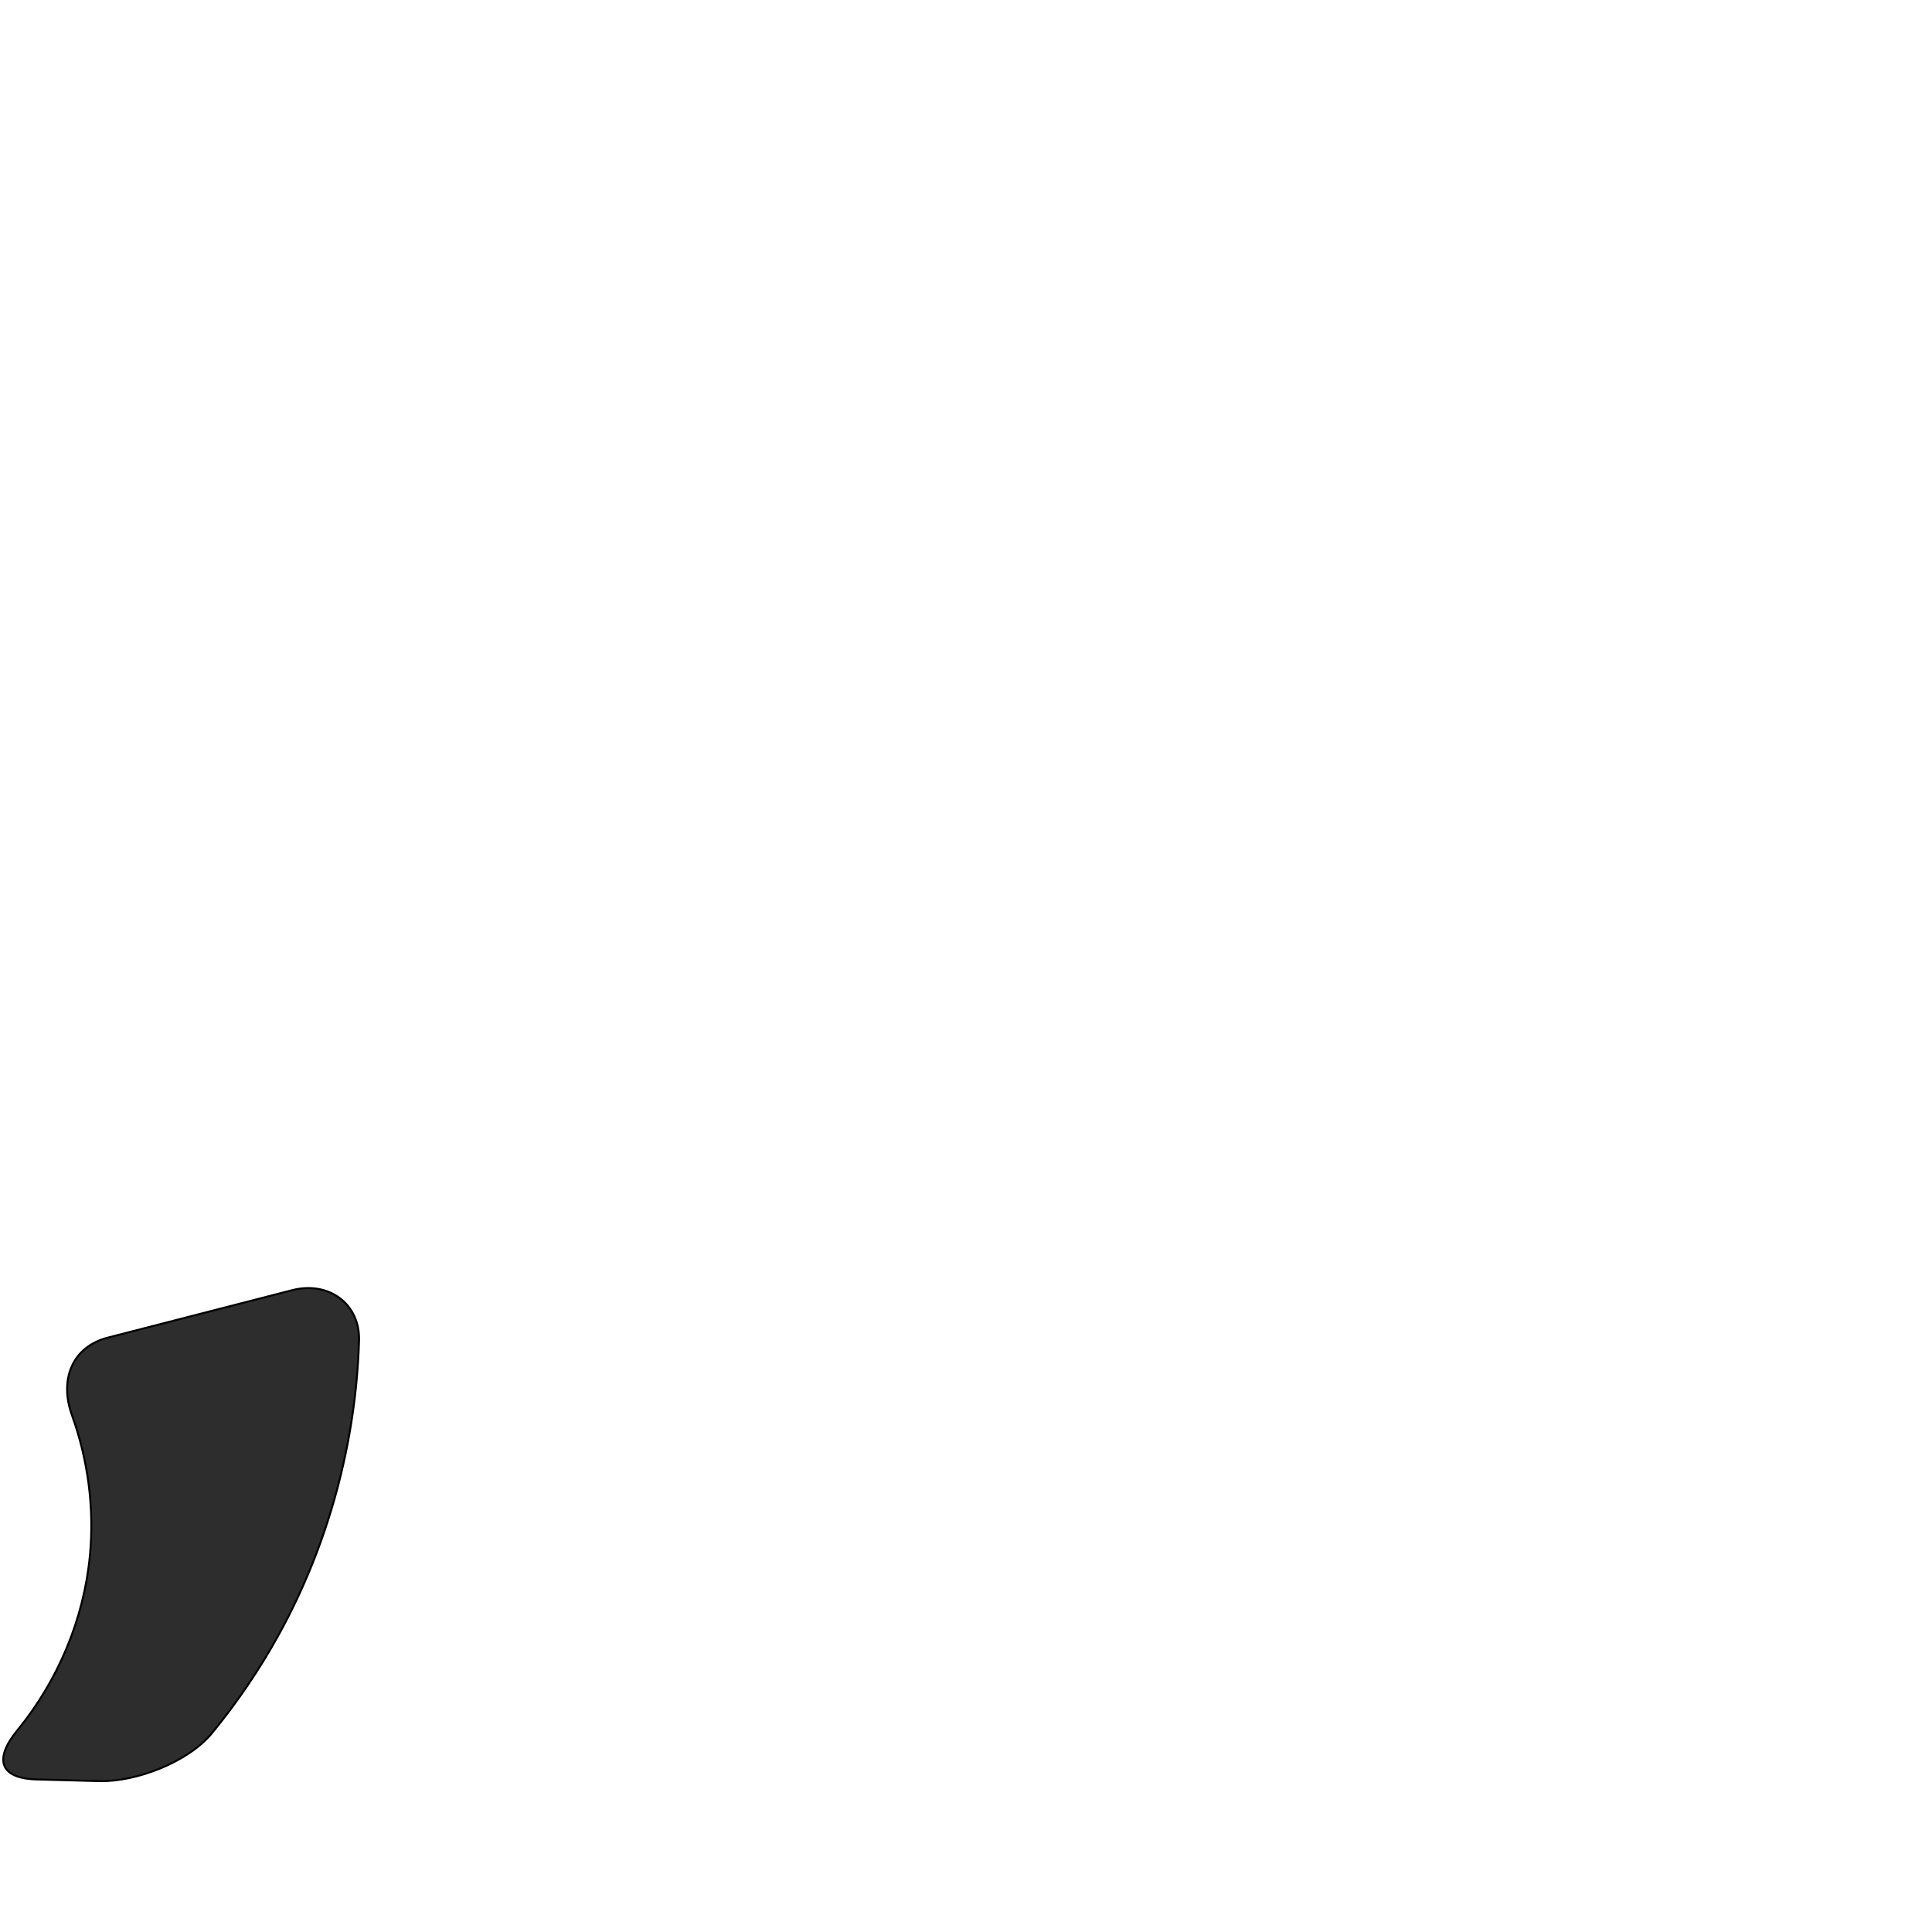
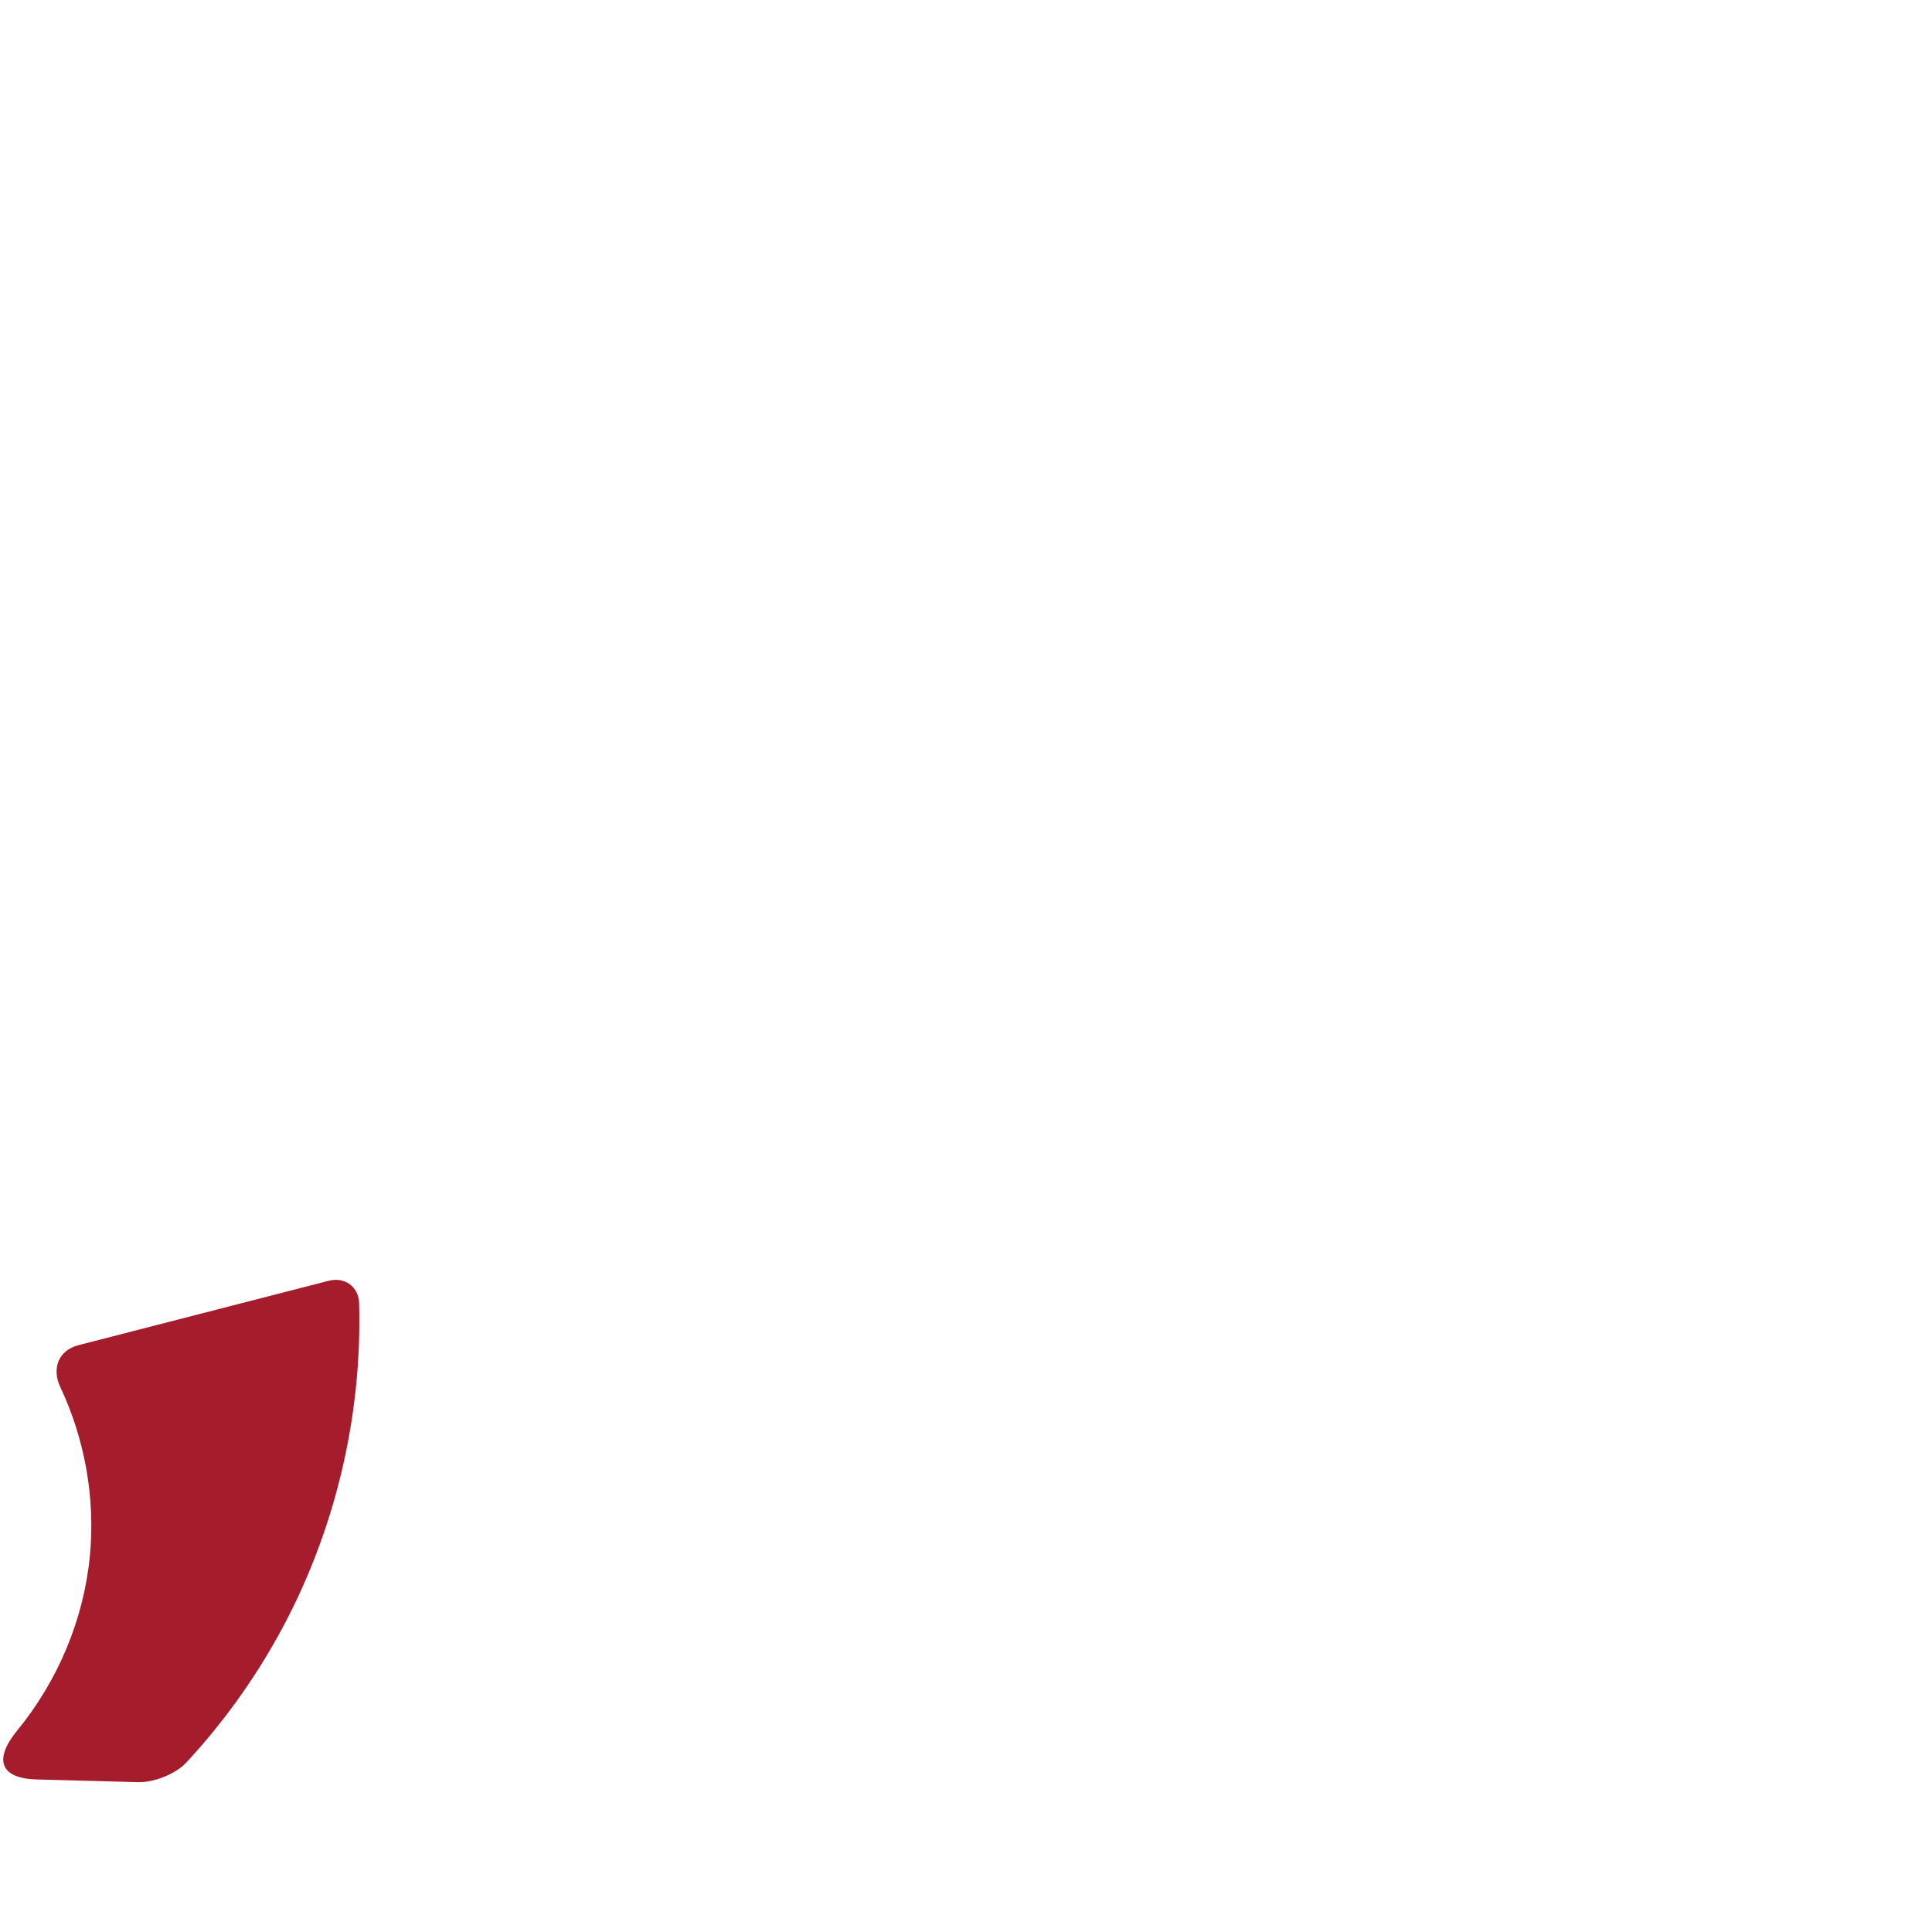
<svg xmlns="http://www.w3.org/2000/svg" xml:space="preserve" width="1000" height="1000" version="1.1" style="clip-rule:evenodd;fill-rule:evenodd;image-rendering:optimizeQuality;shape-rendering:geometricPrecision;text-rendering:geometricPrecision" viewBox="0 0 1000 1000" id="svg10">
  <defs id="defs4">
    <style type="text/css" id="style2">
   
    .fil0 {fill:#EF7F1A;fill-rule:nonzero}
   
  </style>
  </defs>
-   <path style="clip-rule:evenodd;fill:#2d2d2d;fill-rule:evenodd;stroke:#000000;stroke-width:1px;stroke-linecap:butt;stroke-linejoin:miter;stroke-opacity:1;image-rendering:optimizeQuality;shape-rendering:geometricPrecision;text-rendering:geometricPrecision" d="m 55.821,692.343 95.458,-24.57 c 18.672,-4.806 35.16,6.922 34.564,26.184 -1.64,52.984 -15.884,105.583 -41.475,152.021 -9.944,18.045 -21.562,35.166 -34.642,51.085 -12.235,14.89 -39.15,25.356 -58.423,24.842 L 19.039,921.045 C -0.235,920.531 -3.253,910.527 8.946,895.644 29.981,869.981 43.44,838.062 46.551,805.002 c 2.305,-24.493 -0.992,-49.464 -9.345,-72.598 -6.536,-18.101 -0.057,-35.255 18.615,-40.061 z" id="path860" />
+   <path style="clip-rule:evenodd;fill:#a51d2d;fill-rule:evenodd;stroke:none;stroke-width:1px;stroke-linecap:butt;stroke-linejoin:miter;stroke-opacity:1;image-rendering:optimizeQuality;shape-rendering:geometricPrecision;text-rendering:geometricPrecision" d="M 40.568,696.269 170.151,662.916 c 8.249,-2.123 15.489,3.043 15.725,11.557 1.648,59.485 -12.781,119.377 -41.507,171.505 -13.203,23.959 -29.357,46.29 -47.967,66.34 -5.505,5.931 -16.758,10.343 -24.847,10.127 L 19.039,921.045 C -0.235,920.531 -3.253,910.527 8.946,895.644 29.981,869.981 43.44,838.062 46.551,805.002 49.348,775.28 43.896,744.855 31.171,717.863 26.661,708.296 30.32,698.907 40.568,696.269 Z" id="path860" />
</svg>
